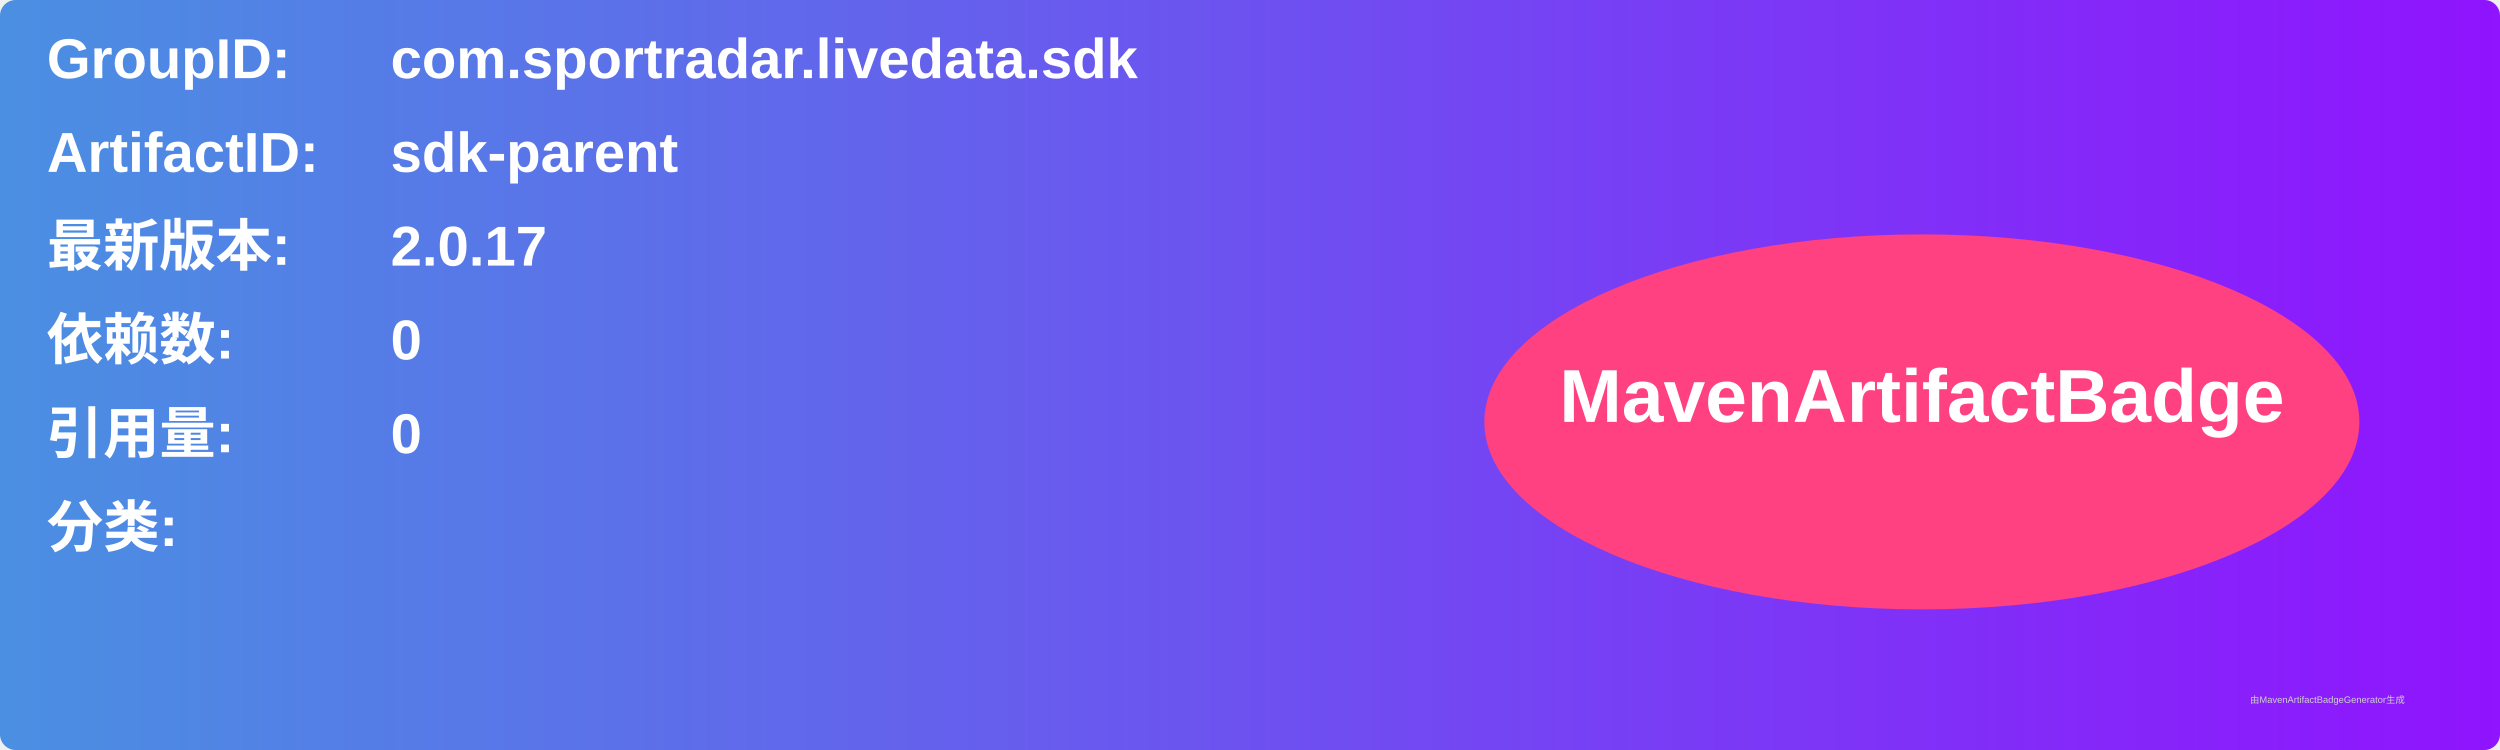
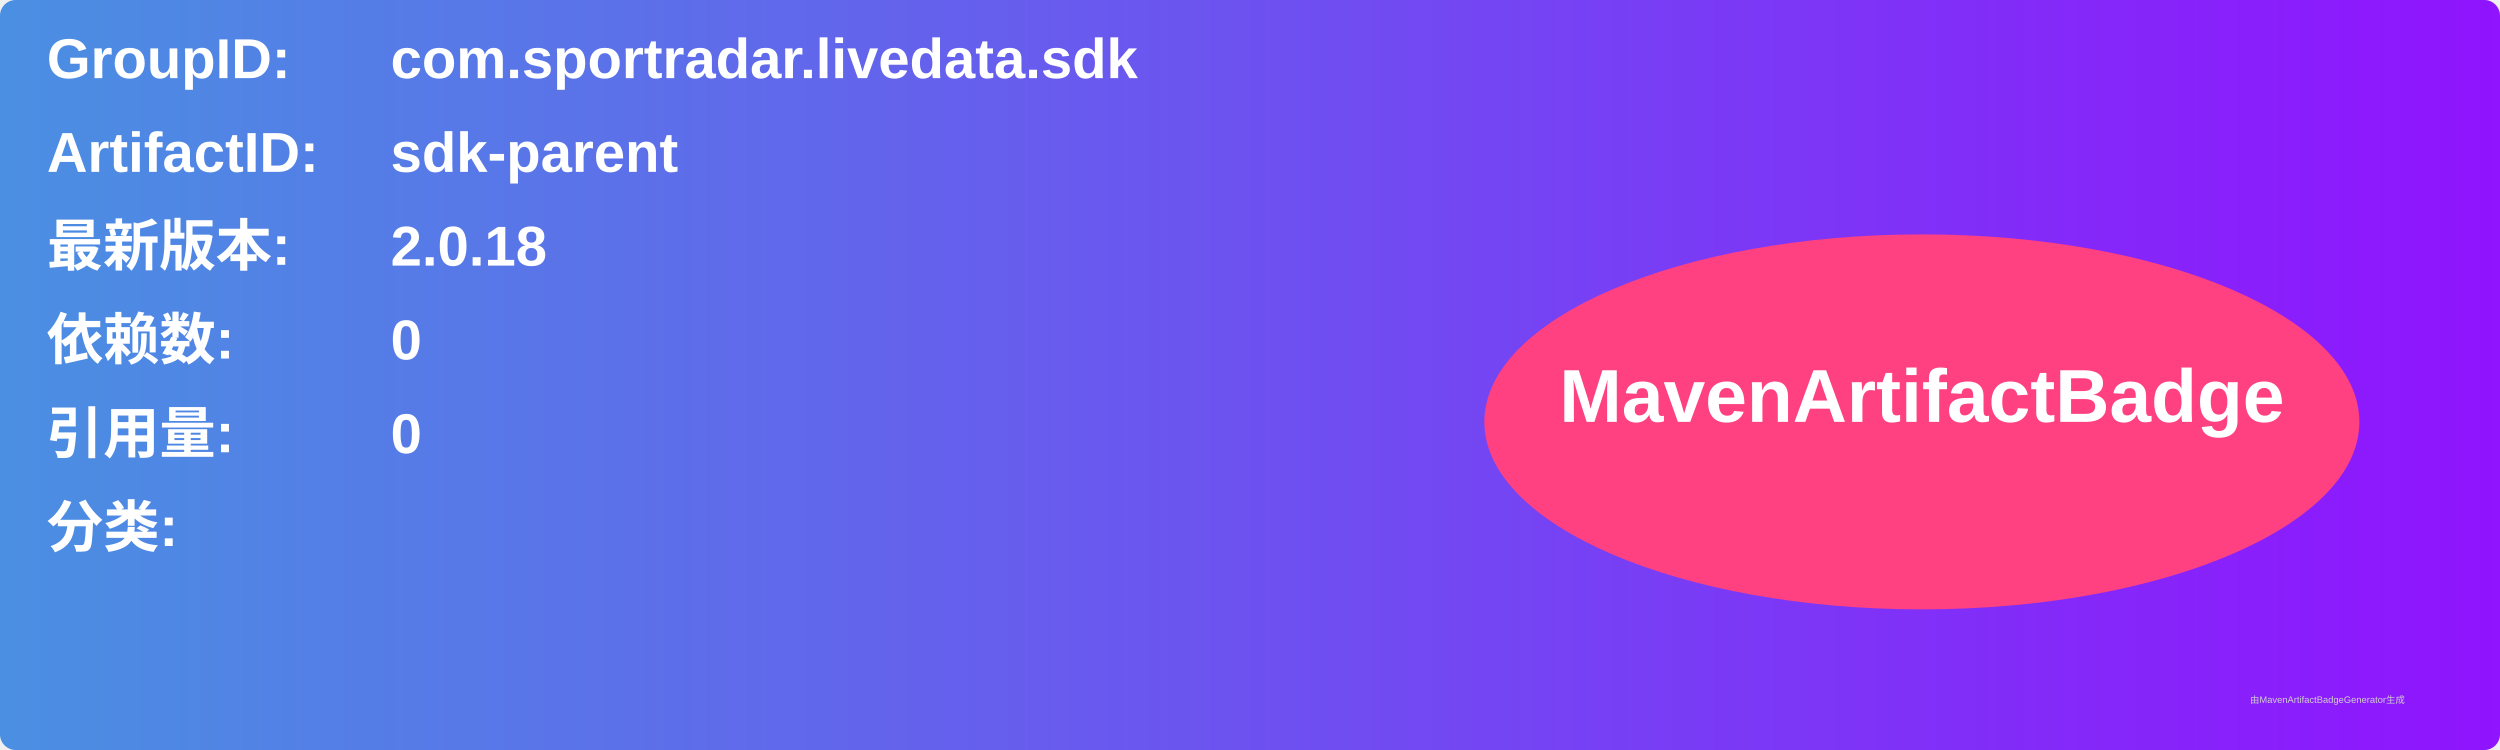
<svg xmlns="http://www.w3.org/2000/svg" width="800" height="240" viewBox="0 0 800 240">
  <linearGradient id="grad" x1="0%" y1="0%" x2="100%" y2="0%">
    <stop offset="0%" stop-color="#4a90e2" />
    <stop offset="100%" stop-color="#9013fe" />
  </linearGradient>
  <rect width="100%" height="100%" rx="5" ry="5" fill="url(#grad)" />
  <g transform="translate(15, 15)">
    <text x="0" y="10" font-family="Arial" font-size="18" fill="white" font-weight="bold" width="260">GroupID:</text>
    <text x="110" y="10" font-family="Arial" font-size="18" fill="white" font-weight="bold" width="460">com.sportradar.livedata.sdk</text>
    <text x="0" y="40" font-family="Arial" font-size="18" fill="white" font-weight="bold" width="260">ArtifactID:</text>
    <text x="110" y="40" font-family="Arial" font-size="18" fill="white" font-weight="bold" width="460">sdk-parent</text>
    <text x="0" y="70" font-family="Arial" font-size="18" fill="white" font-weight="bold">最新版本:</text>
    <text x="110" y="70" font-family="Arial" font-size="18" fill="white" font-weight="bold">
-       <tspan font-weight="bold">2.0.17</tspan>
+       <tspan font-weight="bold">2.0.18</tspan>
    </text>
    <text x="0" y="100" font-family="Arial" font-size="18" fill="white" font-weight="bold">依赖数: </text>
    <text x="110" y="100" font-family="Arial" font-size="18" fill="white">
      <tspan font-weight="bold">0</tspan>
    </text>
    <text x="0" y="130" font-family="Arial" font-size="18" fill="white" font-weight="bold">引用量: </text>
    <text x="110" y="130" font-family="Arial" font-size="18" fill="white">
      <tspan font-weight="bold">0</tspan>
    </text>
    <text x="0" y="160" font-family="Arial" font-size="18" fill="white" font-weight="bold">分类:</text>
    <text x="10" y="190" font-family="Arial" font-size="10" fill="white">
      <tspan font-weight="bold" />
    </text>
    <ellipse cx="600" cy="120" rx="140" ry="60" fill="#ff4081" />
    <text x="600" y="120" text-anchor="middle" font-family="Arial" font-size="24" fill="white" font-weight="bold">MavenArtifactBadge</text>
  </g>
  <text x="720" y="225" font-family="Arial" font-size="3" fill="#d0d0d0">由MavenArtifactBadgeGenerator生成</text>
</svg>
